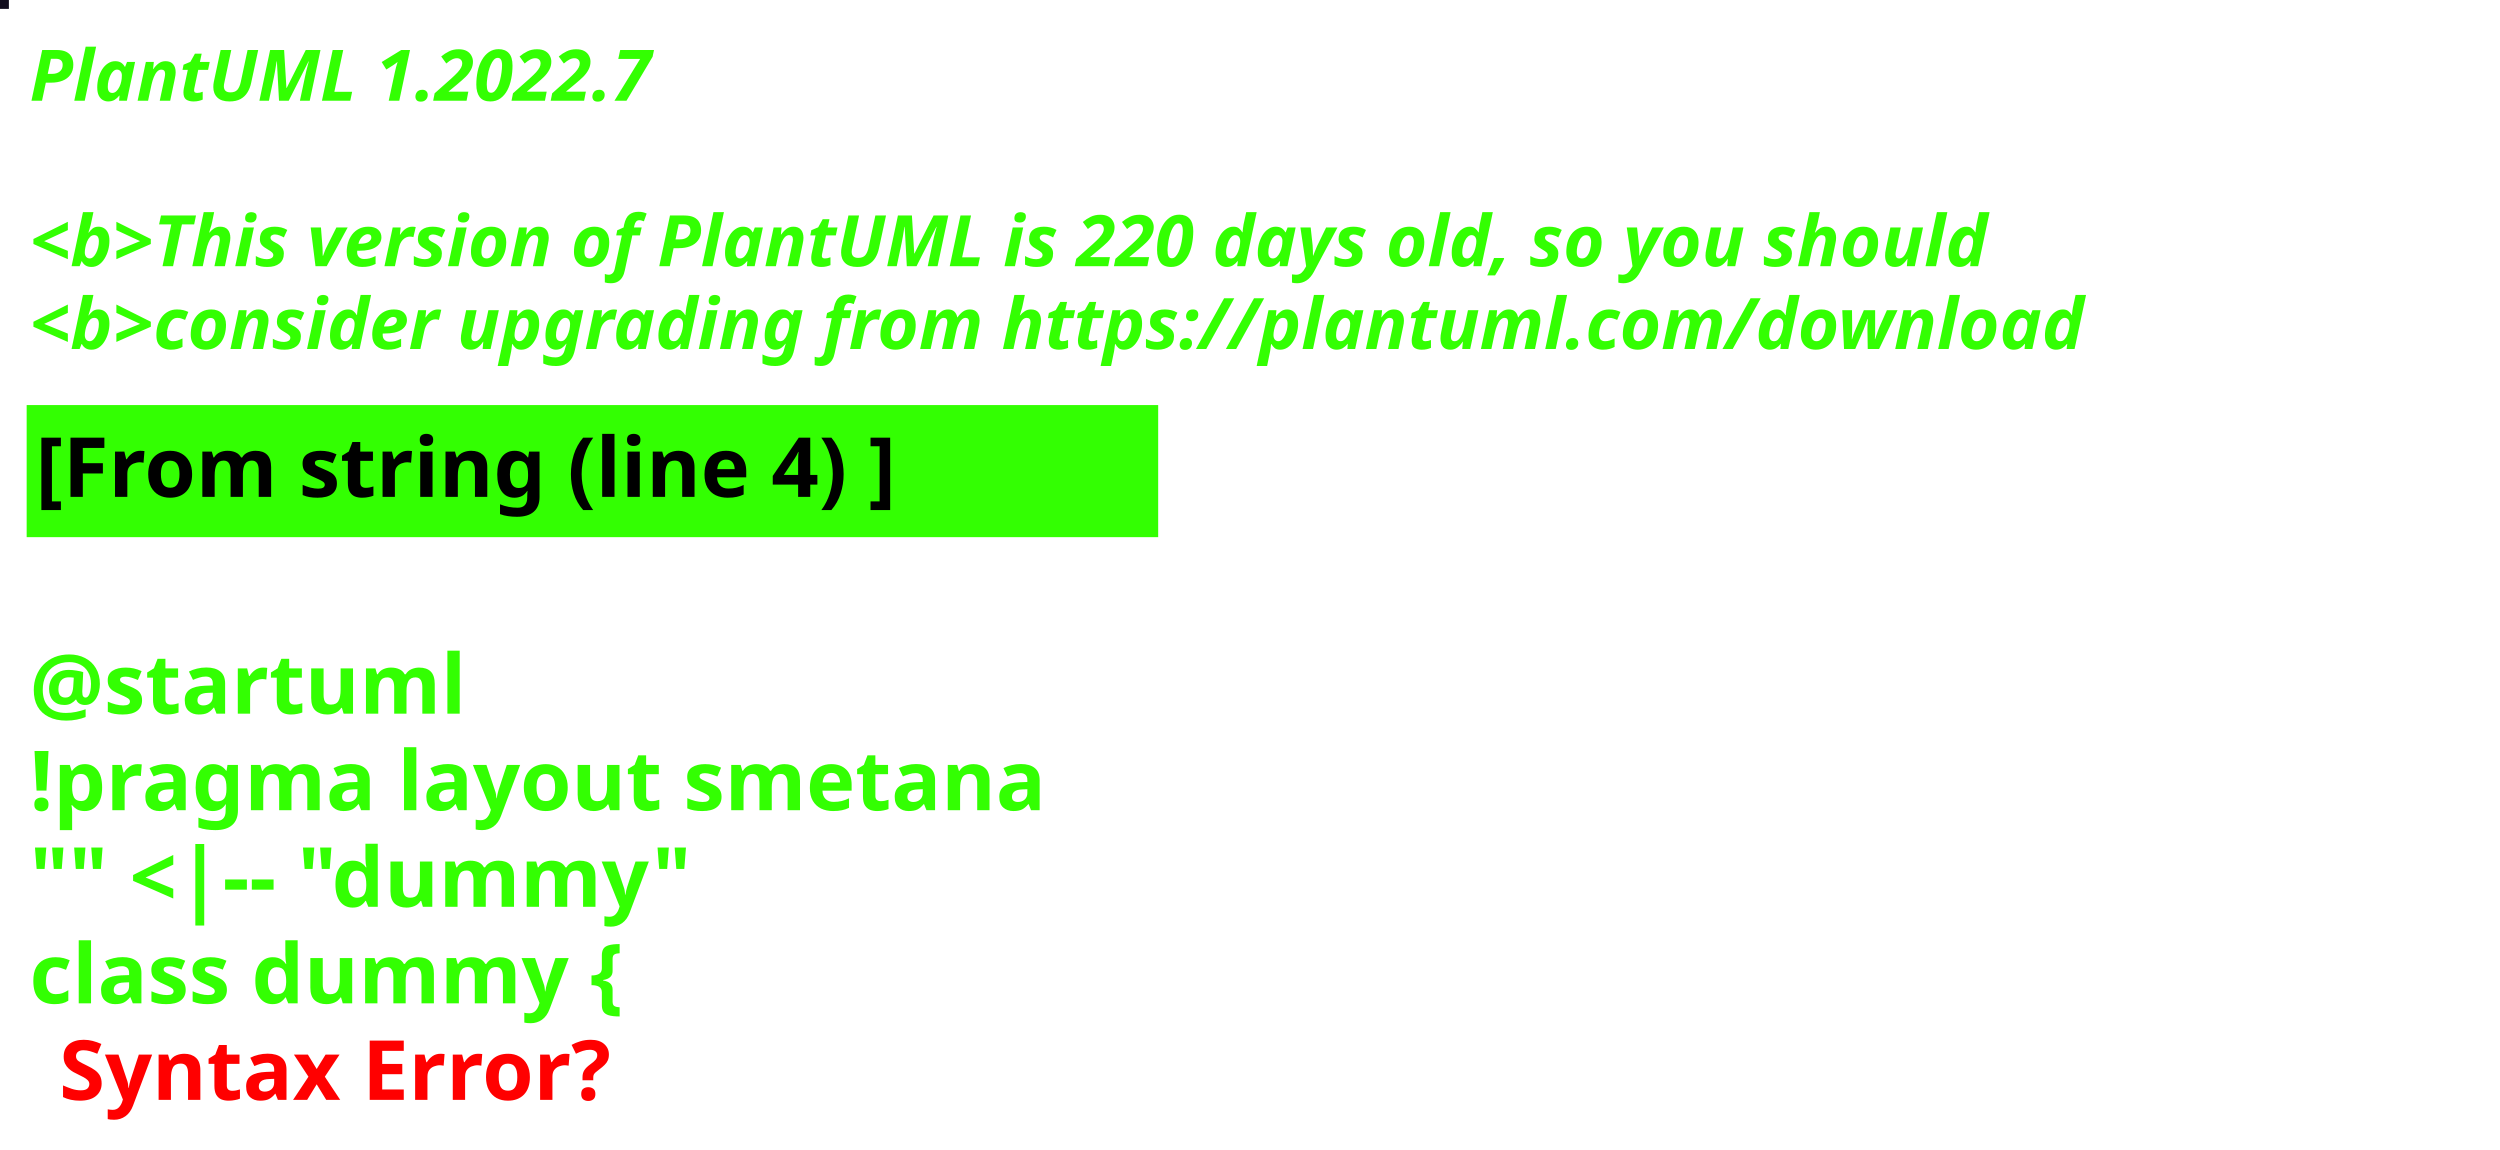
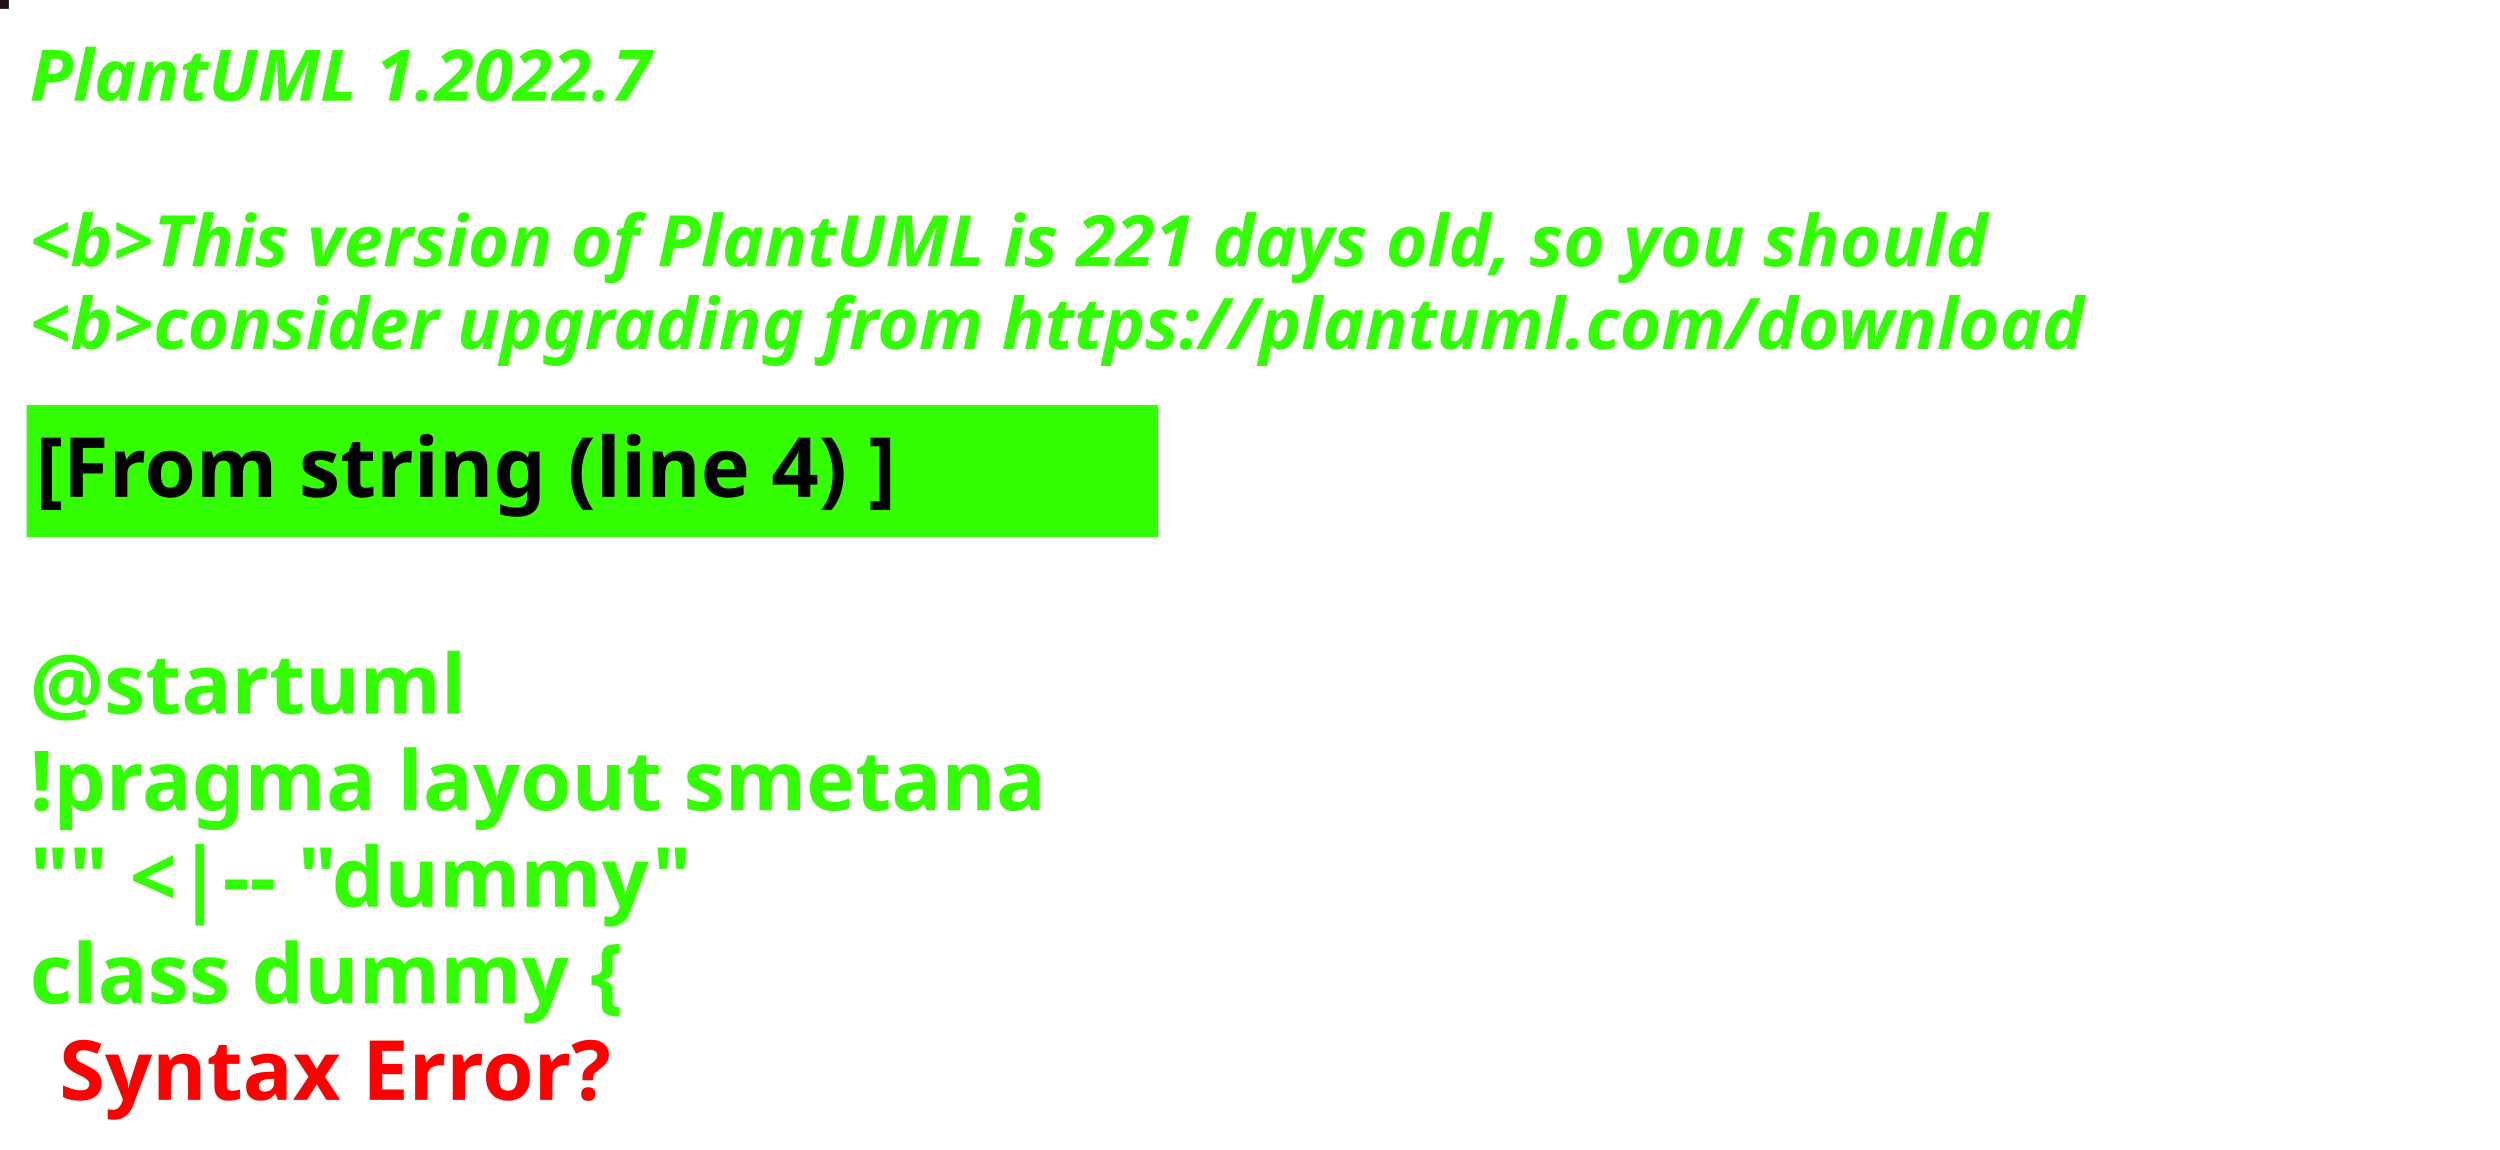
<svg xmlns="http://www.w3.org/2000/svg" contentStyleType="text/css" height="194px" preserveAspectRatio="none" style="width:422px;height:194px;background:#000000;" version="1.1" viewBox="0 0 422 194" width="422px" zoomAndPan="magnify">
  <defs />
  <g>
-     <rect fill="#120D1E" height="1" style="stroke:#120D1E;stroke-width:1.0;" width="1" x="0" y="0" />
+     <rect fill="#1F1111" height="1" style="stroke:#1F1111;stroke-width:1.0;" width="1" x="0" y="0" />
    <text fill="#33FF02" font-family="sans-serif" font-size="12" font-style="italic" font-weight="bold" lengthAdjust="spacing" textLength="127" x="5" y="17">PlantUML 1.2022.7</text>
    <text fill="#33FF02" font-family="sans-serif" font-size="12" font-style="italic" font-weight="bold" lengthAdjust="spacing" textLength="4" x="5" y="30.969"> </text>
-     <text fill="#33FF02" font-family="sans-serif" font-size="12" font-style="italic" font-weight="bold" lengthAdjust="spacing" textLength="399" x="5" y="44.938">&lt;b&gt;This version of PlantUML is 220 days old, so you should</text>
+     <text fill="#33FF02" font-family="sans-serif" font-size="12" font-style="italic" font-weight="bold" lengthAdjust="spacing" textLength="399" x="5" y="44.938">&lt;b&gt;This version of PlantUML is 221 days old, so you should</text>
    <text fill="#33FF02" font-family="sans-serif" font-size="12" font-style="italic" font-weight="bold" lengthAdjust="spacing" textLength="408" x="5" y="58.906">&lt;b&gt;consider upgrading from https://plantuml.com/download</text>
    <rect fill="#33FF02" height="21.297" style="stroke:#33FF02;stroke-width:1.0;" width="190" x="5" y="68.875" />
    <text fill="#000000" font-family="sans-serif" font-size="14" font-weight="bold" lengthAdjust="spacing" textLength="168" x="6" y="83.875">[From string (line 4) ]</text>
    <text fill="#33FF02" font-family="sans-serif" font-size="14" font-weight="bold" lengthAdjust="spacing" textLength="5" x="5" y="104.172"> </text>
    <text fill="#33FF02" font-family="sans-serif" font-size="14" font-weight="bold" lengthAdjust="spacing" textLength="79" x="5" y="120.469">@startuml</text>
    <text fill="#33FF02" font-family="sans-serif" font-size="14" font-weight="bold" lengthAdjust="spacing" textLength="190" x="5" y="136.766">!pragma layout smetana</text>
    <text fill="#33FF02" font-family="sans-serif" font-size="14" font-weight="bold" lengthAdjust="spacing" textLength="124" x="5" y="153.062">"" &lt;|-- "dummy"</text>
    <text fill="#33FF02" font-family="sans-serif" font-size="14" font-weight="bold" lengthAdjust="spacing" text-decoration="wavy underline" textLength="117" x="5" y="169.359">class dummy {</text>
    <text fill="#FF0000" font-family="sans-serif" font-size="14" font-weight="bold" lengthAdjust="spacing" textLength="106" x="10" y="185.656">Syntax Error?</text>
  </g>
</svg>
